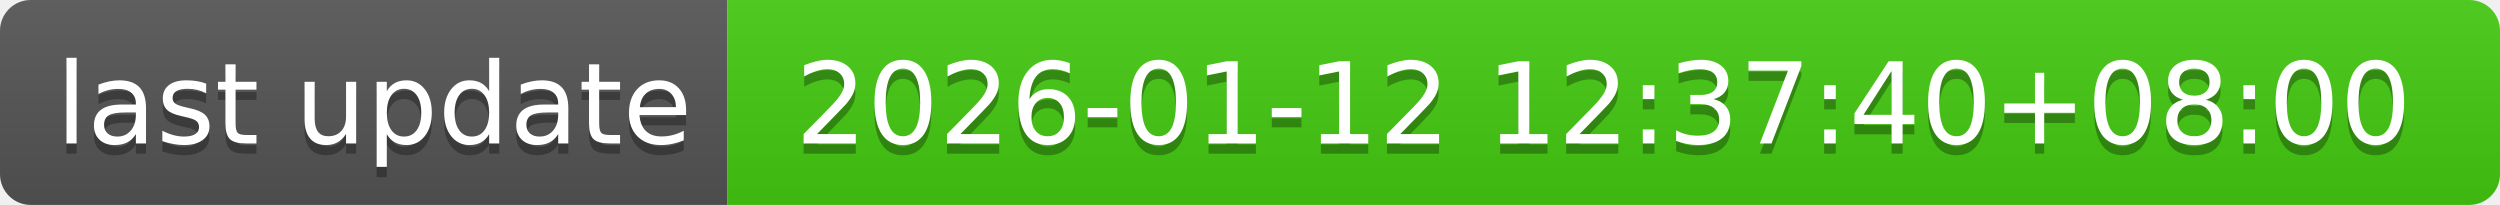
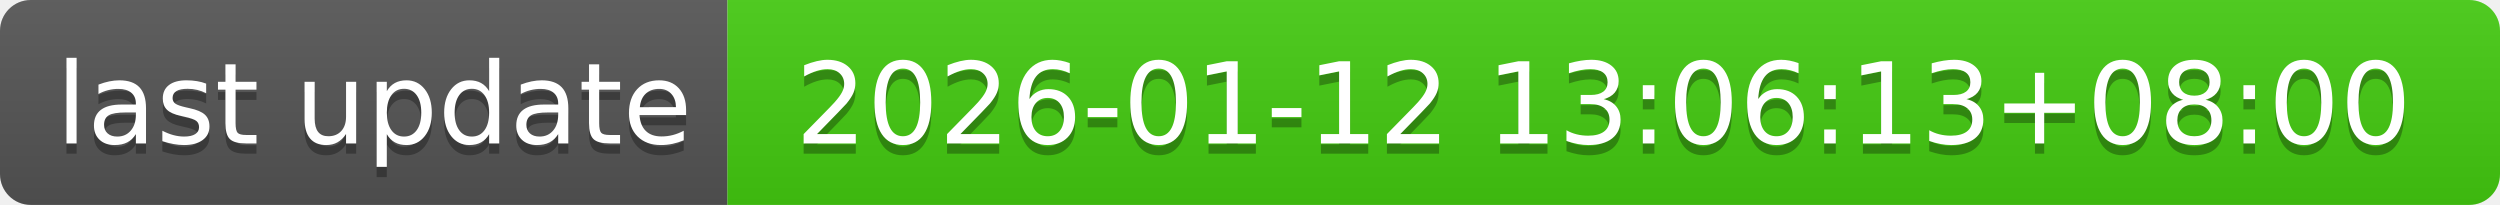
- <svg xmlns="http://www.w3.org/2000/svg" width="244" height="20" role="img" aria-label="last update: 2026-01-12 12:37:40+08:00">
+ <svg xmlns="http://www.w3.org/2000/svg" width="244" height="20" role="img" aria-label="last update: 2026-01-12 13:06:13+08:00">
  <linearGradient id="s" x2="0" y2="100%">
    <stop offset="0" stop-color="#bbb" stop-opacity=".1" />
    <stop offset="1" stop-opacity=".1" />
  </linearGradient>
  <clipPath id="r">
    <rect width="244" height="20" rx="3" fill="#fff" />
  </clipPath>
  <g clip-path="url(#r)">
    <rect width="71" height="20" fill="#555" />
    <rect x="71" width="173" height="20" fill="#4c1" />
    <rect width="244" height="20" fill="url(#s)" />
  </g>
  <g fill="#fff" text-anchor="middle" font-family="Verdana,Geneva,DejaVu Sans,sans-serif" text-rendering="geometricPrecision" font-size="110">
    <text aria-hidden="true" x="365" y="150" fill="#010101" fill-opacity=".3" transform="scale(.1)" textLength="610">last update</text>
    <text x="365" y="140" transform="scale(.1)" fill="#fff" textLength="610">last update</text>
-     <text aria-hidden="true" x="1565" y="150" fill="#010101" fill-opacity=".3" transform="scale(.1)" textLength="1630">2026-01-12 12:37:40+08:00</text>
-     <text x="1565" y="140" transform="scale(.1)" fill="#fff" textLength="1630">2026-01-12 12:37:40+08:00</text>
+     <text aria-hidden="true" x="1565" y="150" fill="#010101" fill-opacity=".3" transform="scale(.1)" textLength="1630">2026-01-12 13:06:13+08:00</text>
+     <text x="1565" y="140" transform="scale(.1)" fill="#fff" textLength="1630">2026-01-12 13:06:13+08:00</text>
  </g>
</svg>
